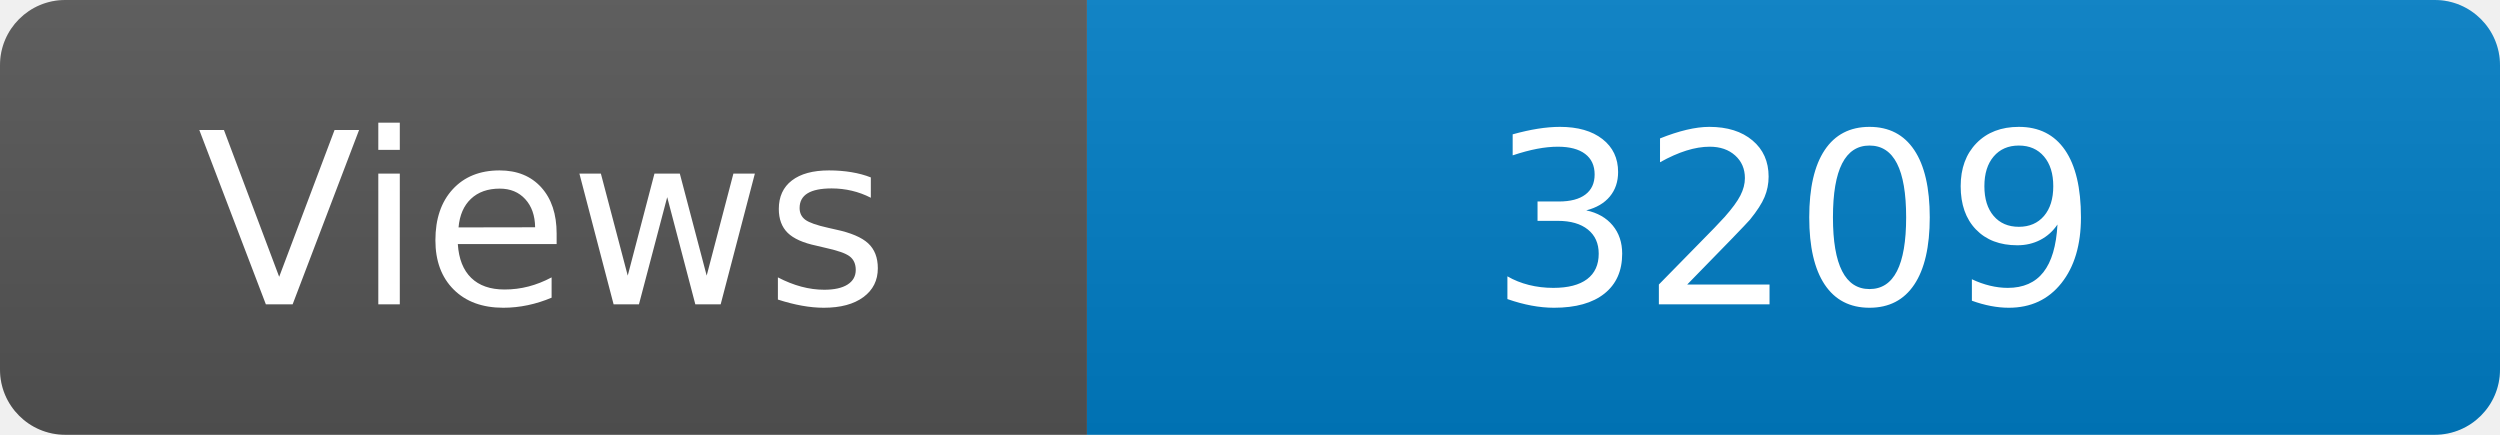
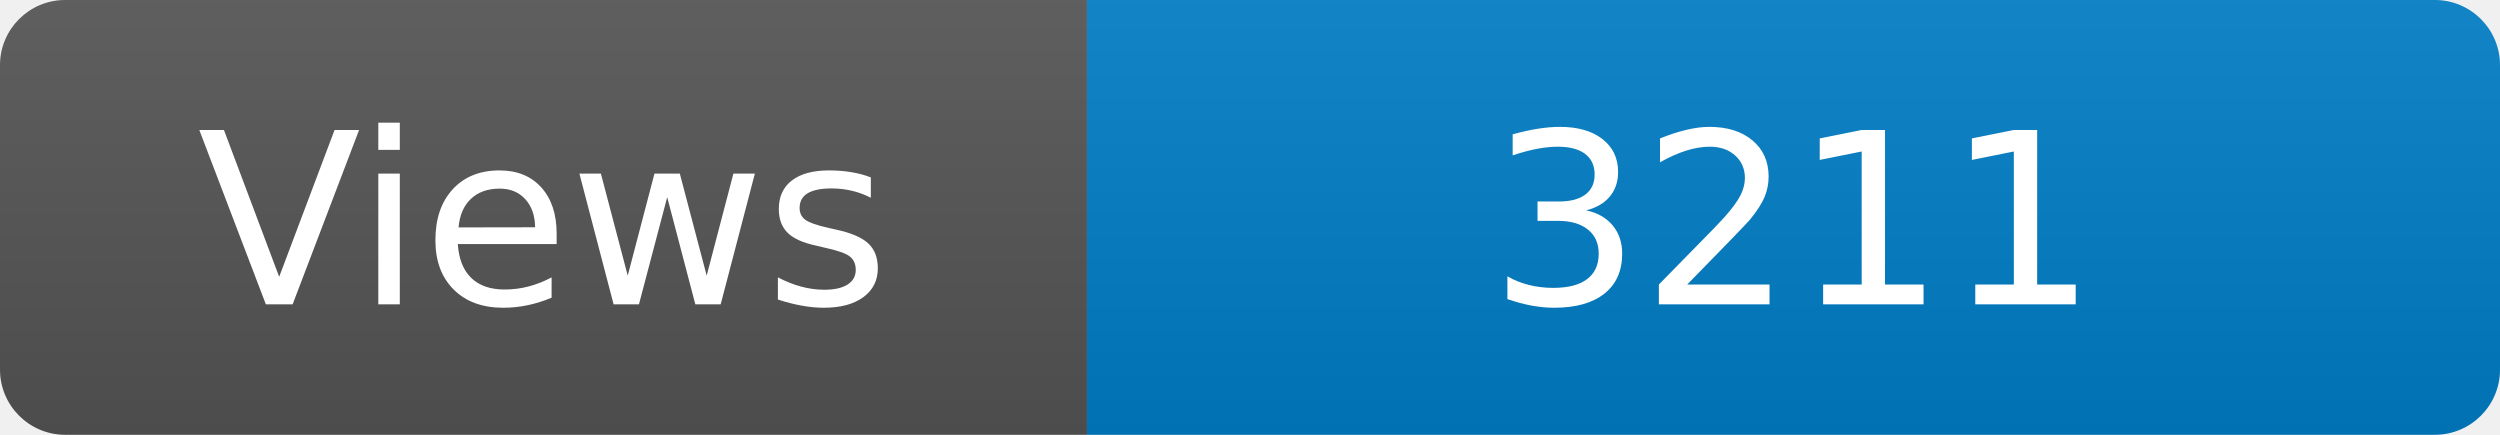
<svg xmlns="http://www.w3.org/2000/svg" width="115" height="20" role="img" aria-label="Maintained?: yes">
  <linearGradient id="s" x2="0" y2="100%">
    <stop offset="0" stop-color="#bbb" stop-opacity=".1" />
    <stop offset="1" stop-opacity=".1" />
  </linearGradient>
  <clipPath id="r">
    <rect width="115" height="20" rx="3" fill="#fff" />
  </clipPath>
  <g clip-path="url(#r)">
    <rect width="50" height="20" fill="#555" />
    <rect x="50" width="160" height="20" fill="#007ec6" />
    <rect width="115" height="20" fill="url(#s)" />
  </g>
  <g fill="#fff" text-anchor="middle" font-family="Verdana,Geneva,DejaVu Sans,sans-serif" font-size="110">
    <text x="250" y="140" transform="scale(.1)" fill="#fff">Views</text>
-     <text x="825" y="140" transform="scale(.1)" fill="#fff">3209</text>
+     <text x="825" y="140" transform="scale(.1)" fill="#fff">3211</text>
  </g>
</svg>
